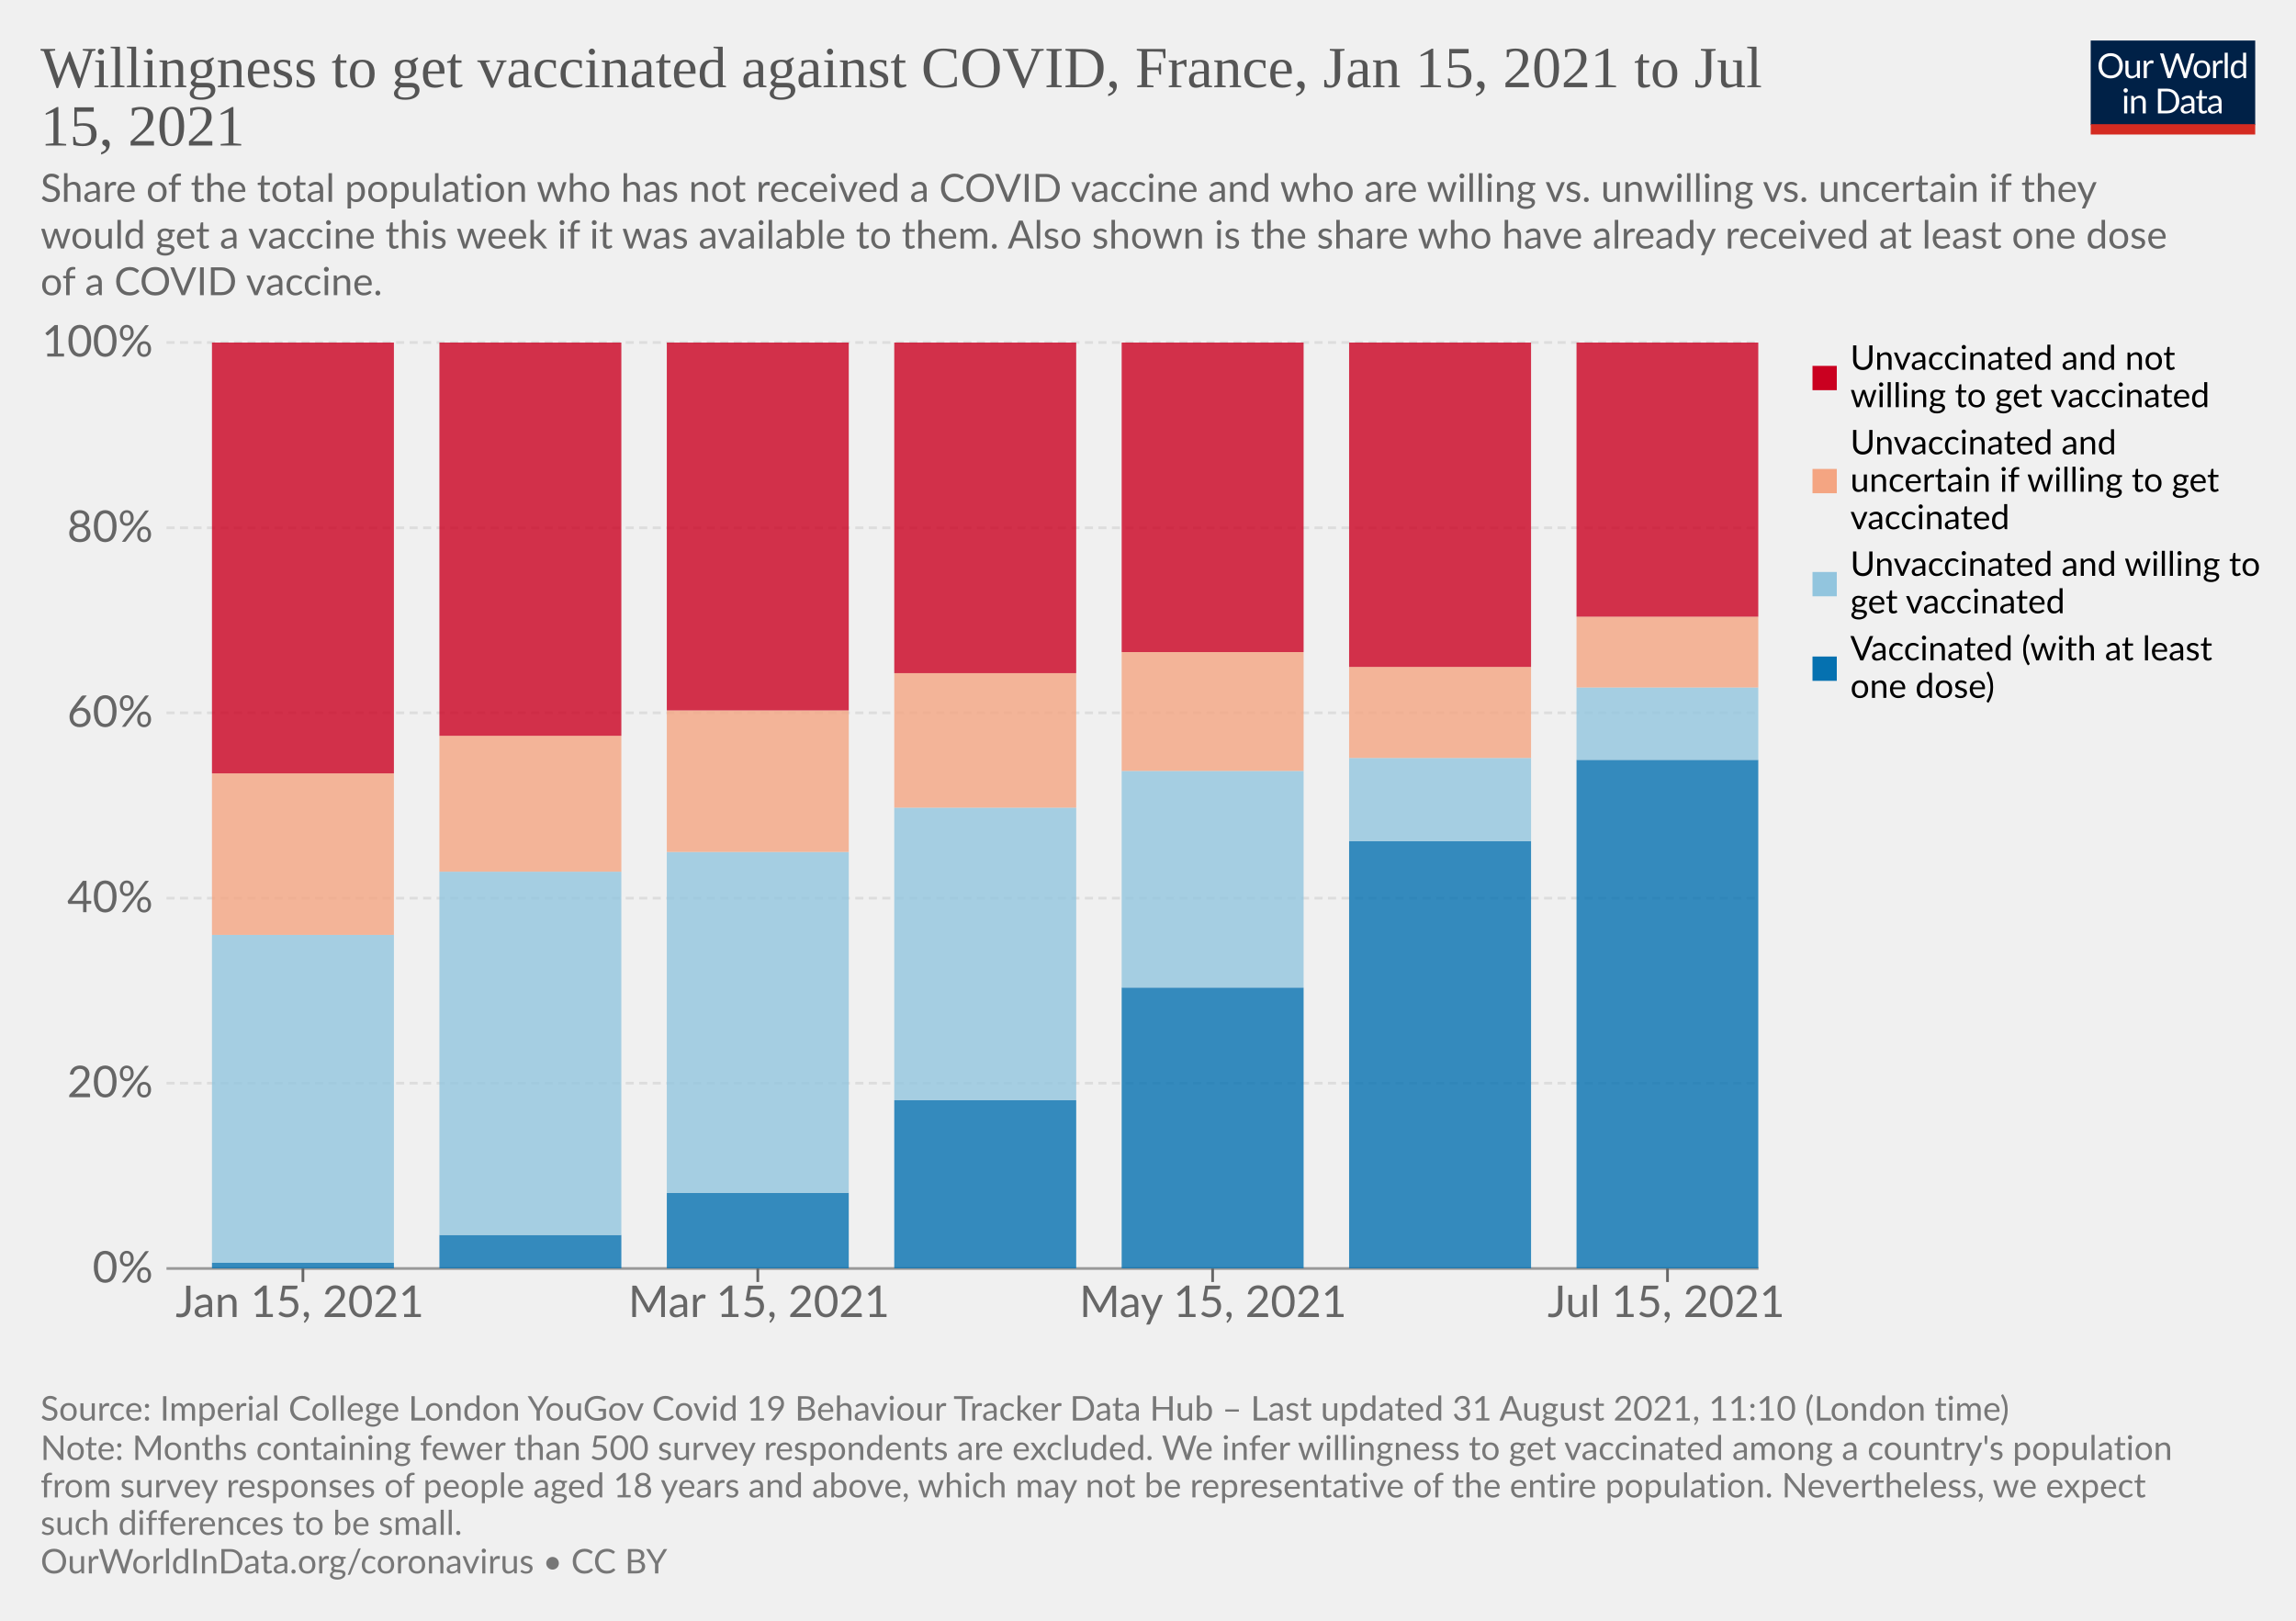
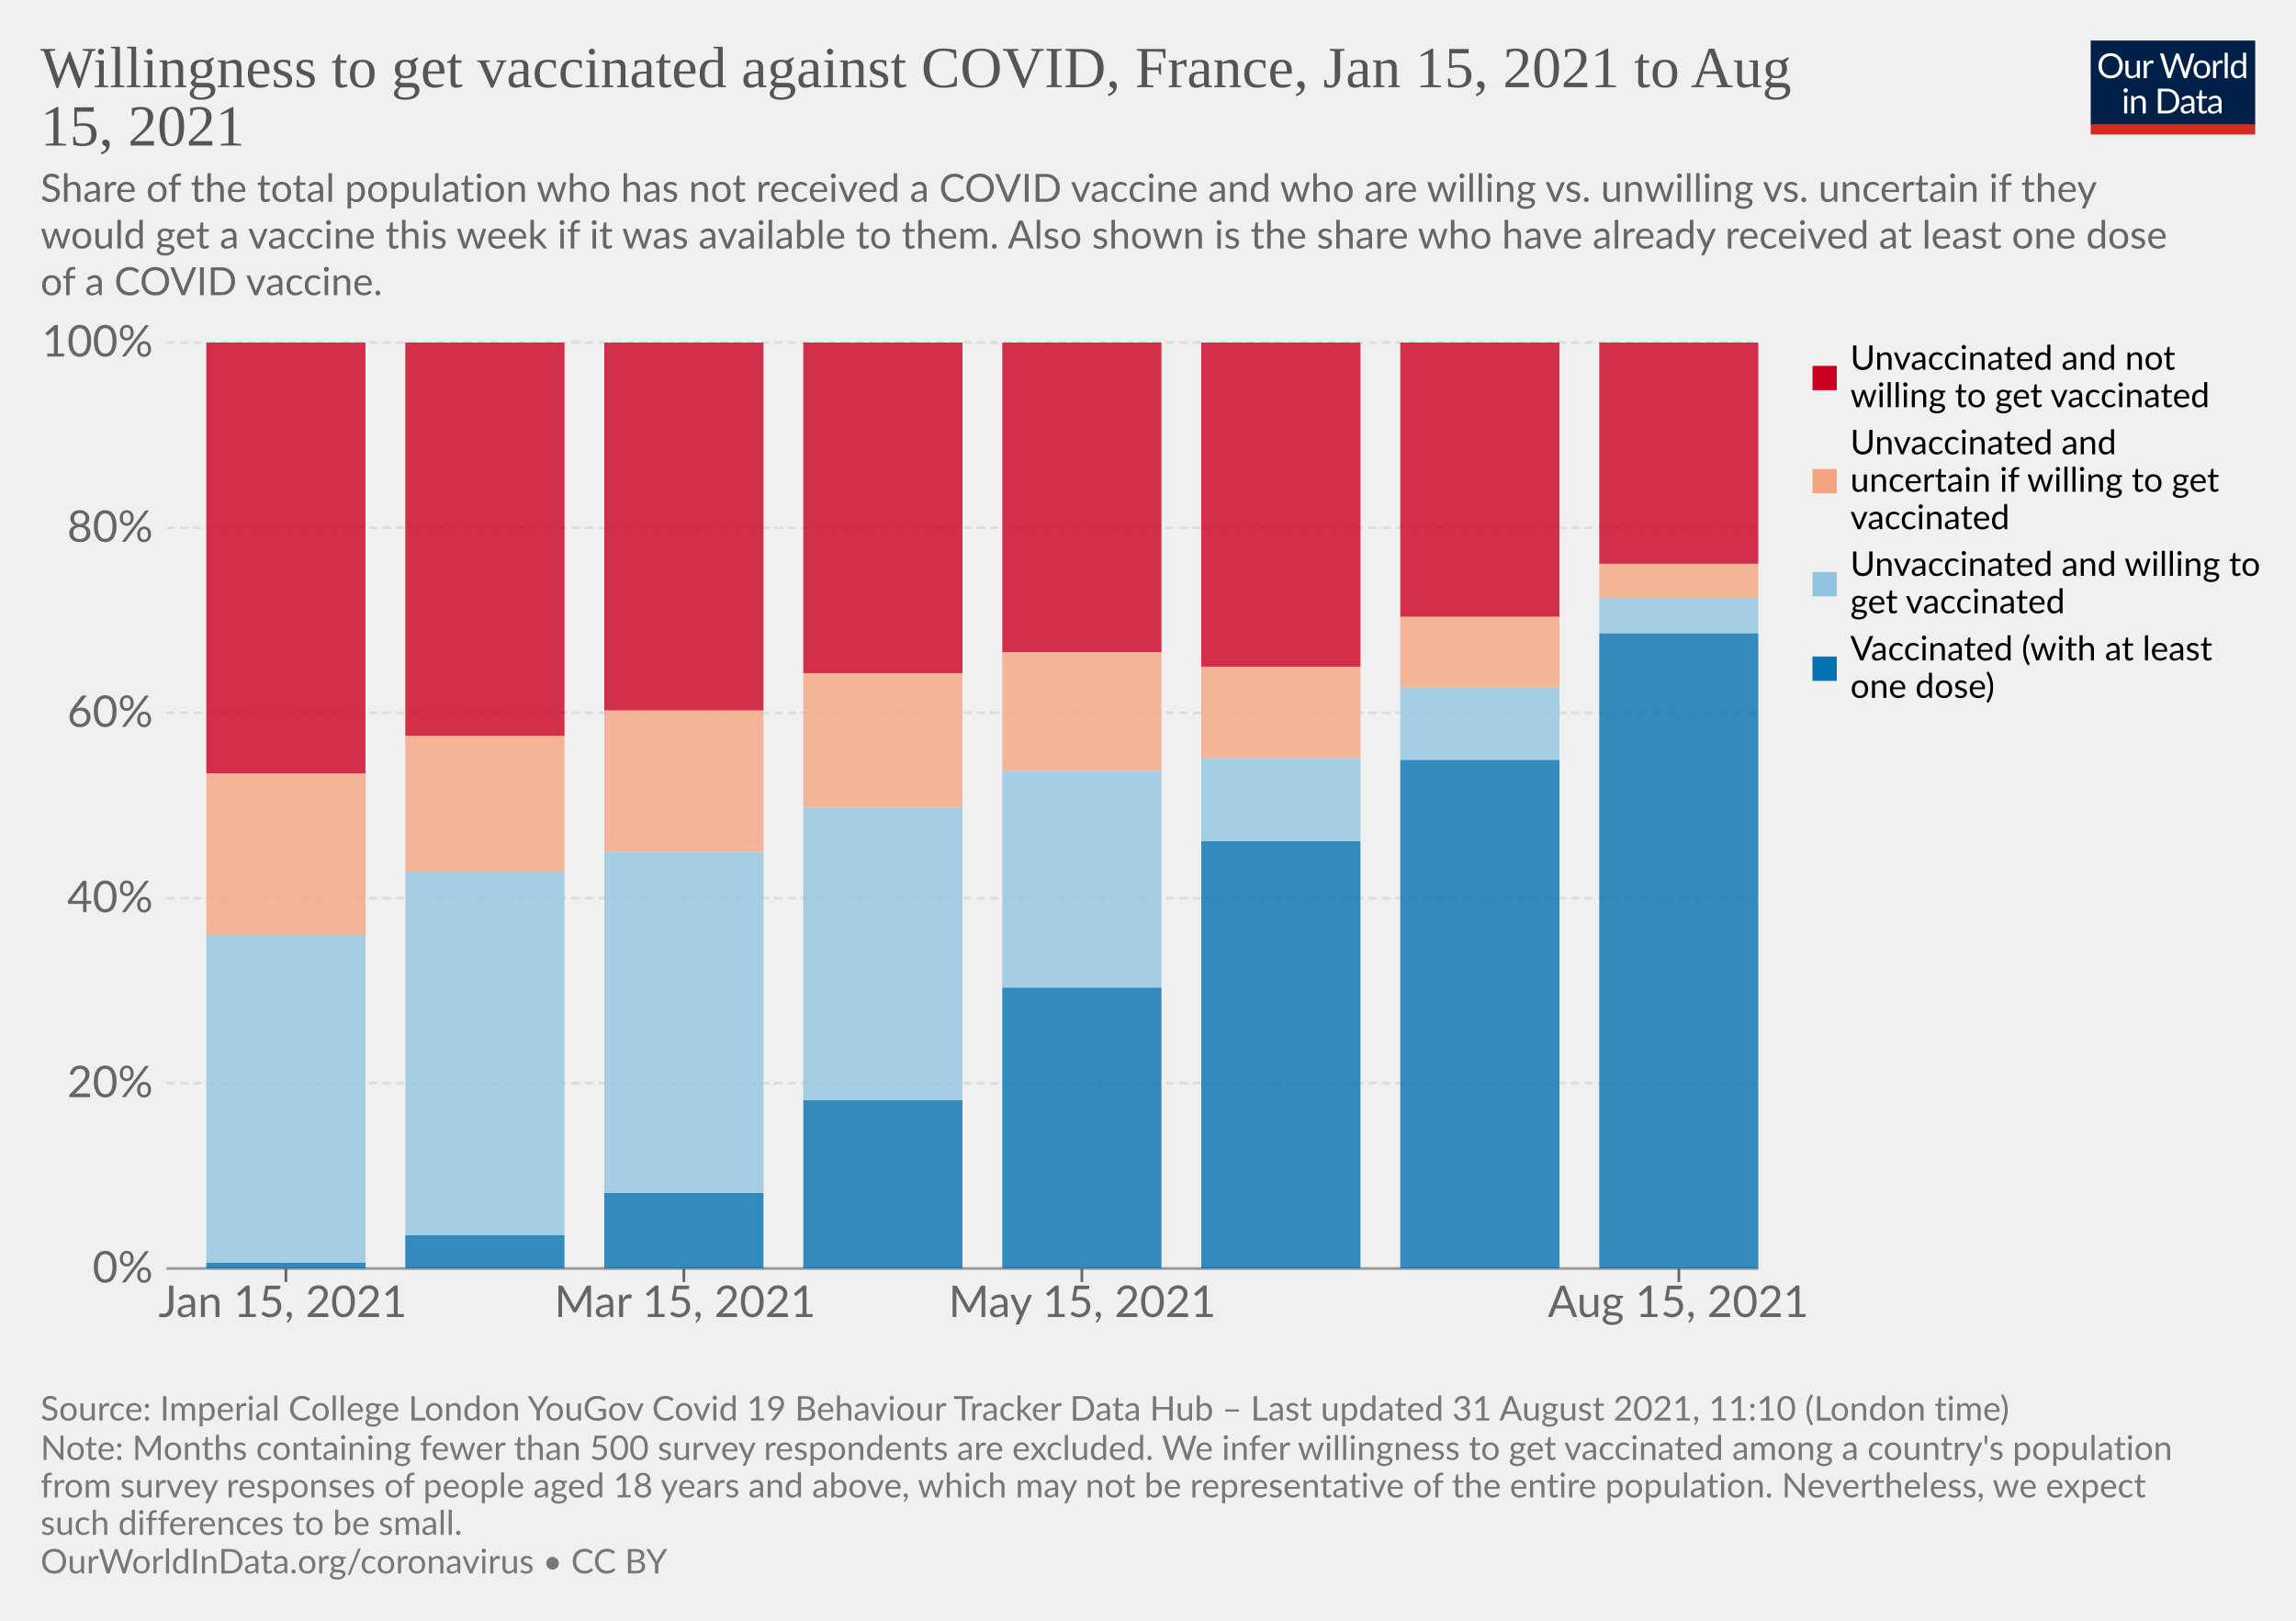
<svg xmlns="http://www.w3.org/2000/svg" version="1.1" style="background-color:#fff;-webkit-font-smoothing:antialiased" width="850" height="600" viewBox="0 0 850 600" font-family="Lato,'Helvetica Neue',Helvetica,Arial,sans-serif" font-size="18" text-rendering="optimizeLegibility">
  <g class="HeaderView">
    <g transform="matrix(.29 0 0 .29 774 15)">
      <svg className="owidLog" width="210" height="120" viewBox="0 0 210 120" fill="none">
        <g clip-path="url(#clip0)">
          <path d="M0 0h210v107.89H0V0z" fill="#002147" />
          <path d="M40.98 32.25c0 2.36-.38 4.53-1.12 6.51a14.26 14.26 0 01-8.1 8.4c-1.9.78-4.02 1.17-6.34 1.17a16.6 16.6 0 01-6.33-1.17 14.31 14.31 0 01-8.08-8.4 18.29 18.29 0 01-1.12-6.51c0-2.36.38-4.53 1.12-6.5.75-1.97 1.8-3.67 3.17-5.1a14.32 14.32 0 014.9-3.34c1.92-.8 4.03-1.19 6.34-1.19 2.32 0 4.43.4 6.34 1.19 1.92.8 3.56 1.9 4.93 3.34a14.87 14.87 0 013.17 5.1 18.1 18.1 0 011.12 6.5zm-4.38 0c0-1.94-.26-3.68-.8-5.22a10.91 10.91 0 00-2.24-3.89 9.68 9.68 0 00-3.52-2.46 11.95 11.95 0 00-4.62-.86c-1.68 0-3.21.28-4.6.86a9.88 9.88 0 00-3.54 2.46 10.91 10.91 0 00-2.24 3.9c-.53 1.53-.8 3.27-.8 5.2 0 1.94.27 3.68.8 5.22a11.17 11.17 0 002.24 3.9 10.01 10.01 0 003.55 2.44c1.38.56 2.9.83 4.6.83s3.24-.27 4.61-.83a9.8 9.8 0 003.52-2.44 11.17 11.17 0 002.25-3.9c.53-1.54.8-3.28.8-5.21zm26.22-6.54V48H60.5c-.56 0-.9-.27-1.05-.81l-.31-2.4a12.45 12.45 0 01-3.26 2.6c-1.2.64-2.58.96-4.13.96-1.22 0-2.3-.2-3.24-.6a6.52 6.52 0 01-2.33-1.7 7.37 7.37 0 01-1.43-2.67c-.3-1.04-.46-2.2-.46-3.45V25.7h3.91v14.22c0 1.68.38 2.99 1.15 3.91.77.93 1.96 1.39 3.54 1.39 1.16 0 2.24-.27 3.23-.82a10.42 10.42 0 002.8-2.28V25.7h3.91zm8.61 4.47a9.94 9.94 0 012.6-3.56 5.64 5.64 0 013.76-1.3c.47 0 .92.05 1.34.15.44.1.83.27 1.17.49l-.3 2.92c-.09.37-.3.55-.66.55-.2 0-.5-.04-.9-.13a6.21 6.21 0 00-3.24.18 4.23 4.23 0 00-1.47.92c-.42.4-.81.9-1.17 1.5-.33.58-.64 1.26-.92 2.02V48H67.7V25.71h2.25c.42 0 .72.08.88.25.16.16.27.44.33.83l.26 3.39zm61.16-13.7L122.75 48h-3.82l-7.99-24.05a21.95 21.95 0 01-.42-1.58 38.36 38.36 0 01-.44 1.58L102.05 48h-3.83L88.4 16.47h3.54c.38 0 .7.1.95.29.26.2.43.43.5.73l6.52 21.9.28 1.28.29 1.46.3-1.46.38-1.27 7.41-21.91c.1-.25.26-.48.51-.69.27-.22.58-.33.95-.33h1.23c.38 0 .69.1.92.29a1.77 1.77 0 01.53.73l7.4 21.9a28.4 28.4 0 01.68 2.62 29.52 29.52 0 01.52-2.61l6.54-21.91a1.31 1.31 0 01.48-.7c.27-.21.58-.32.95-.32h3.32zm9.35 8.88c1.63 0 3.1.27 4.4.82a9.43 9.43 0 015.46 5.94c.5 1.4.74 2.98.74 4.73 0 1.76-.25 3.34-.74 4.75a9.43 9.43 0 01-5.46 5.92c-1.3.52-2.77.79-4.4.79-1.64 0-3.12-.27-4.44-.8a9.42 9.42 0 01-3.35-2.3c-.92-1-1.63-2.2-2.13-3.61-.49-1.41-.73-3-.73-4.75s.24-3.33.73-4.73c.5-1.43 1.2-2.64 2.13-3.63a9.4 9.4 0 013.35-2.31c1.32-.55 2.8-.82 4.44-.82zm0 19.89c2.2 0 3.84-.73 4.93-2.2 1.08-1.48 1.63-3.54 1.63-6.18 0-2.66-.55-4.72-1.63-6.2-1.09-1.49-2.73-2.23-4.93-2.23-1.12 0-2.09.2-2.93.57a5.71 5.71 0 00-2.06 1.65 7.5 7.5 0 00-1.24 2.67c-.26 1.04-.4 2.22-.4 3.54 0 2.64.55 4.7 1.64 6.18 1.1 1.47 2.76 2.2 4.99 2.2zm17.97-15.07a9.94 9.94 0 012.6-3.56 5.64 5.64 0 013.76-1.3c.47 0 .91.05 1.34.15.44.1.83.27 1.16.49l-.28 2.92c-.09.37-.31.55-.66.55-.2 0-.5-.04-.9-.13a6.2 6.2 0 00-3.24.18 4.23 4.23 0 00-1.47.92c-.43.4-.82.9-1.17 1.5a13.1 13.1 0 00-.92 2.02V48h-3.94V25.71h2.24c.43 0 .72.08.88.25.17.16.28.44.33.83l.27 3.39zm15.04-14.59V48h-3.92V15.6h3.92zm19.55 15.43a6.22 6.22 0 00-2.38-2.05 6.7 6.7 0 00-2.86-.6c-2.07 0-3.66.75-4.77 2.23-1.12 1.48-1.68 3.6-1.68 6.33 0 1.46.13 2.7.38 3.74a7.29 7.29 0 001.1 2.56 4.35 4.35 0 001.78 1.45c.7.3 1.5.46 2.4.46 1.29 0 2.41-.3 3.36-.88a9.6 9.6 0 002.67-2.49V31.02zm3.91-15.43V48h-2.33c-.56 0-.9-.27-1.06-.81l-.35-2.71a12.13 12.13 0 01-3.25 2.77 8.28 8.28 0 01-4.23 1.06 7.31 7.31 0 01-6.14-2.9c-.73-.96-1.3-2.15-1.69-3.57a18.35 18.35 0 01.07-9.48 11.29 11.29 0 011.89-3.7 8.7 8.7 0 017.06-3.34 7.96 7.96 0 016.12 2.62V15.59h3.91zM46.61 70.71V93H42.7V70.71h3.91zm.84-7c0 .39-.08.75-.24 1.09a2.81 2.81 0 01-1.52 1.47 2.67 2.67 0 01-2.16 0 2.9 2.9 0 01-1.45-1.47 2.67 2.67 0 010-2.16c.15-.35.35-.65.6-.9.25-.27.53-.47.85-.62a2.67 2.67 0 012.16 0c.35.15.65.35.9.62.27.25.47.55.62.9.16.34.24.7.24 1.08zm7.97 10.24c.49-.54 1-1.04 1.54-1.48a9.85 9.85 0 013.66-1.84 8.96 8.96 0 015.43.35c.94.4 1.72.97 2.33 1.71a7.36 7.36 0 011.43 2.67c.32 1.04.49 2.19.49 3.45V93h-3.94V78.81c0-1.69-.4-3-1.17-3.92-.76-.93-1.93-1.4-3.5-1.4a6.6 6.6 0 00-3.25.83c-1 .56-1.92 1.31-2.77 2.27V93h-3.94V70.71h2.35c.56 0 .9.28 1.04.82l.3 2.42zm57.7 3.3c0 2.36-.37 4.5-1.11 6.44a14.3 14.3 0 01-3.17 4.98 14.1 14.1 0 01-4.93 3.2c-1.9.76-4.02 1.13-6.33 1.13H85.8V61.47h11.77c2.31 0 4.42.39 6.33 1.15a13.8 13.8 0 018.1 8.18 17.75 17.75 0 011.12 6.45zm-4.37 0c0-1.94-.26-3.67-.8-5.2a10.94 10.94 0 00-2.23-3.87 9.57 9.57 0 00-3.53-2.42 12.23 12.23 0 00-4.61-.83h-7.5v24.62h7.5c1.7 0 3.24-.28 4.61-.84a9.7 9.7 0 003.53-2.4 10.94 10.94 0 002.24-3.87c.53-1.53.8-3.26.8-5.2zm19.8 5.72c-1.8.06-3.34.2-4.62.44-1.26.22-2.3.51-3.1.88-.8.36-1.37.8-1.74 1.3-.35.5-.53 1.05-.53 1.67 0 .58.1 1.1.3 1.52a3 3 0 00.76 1.05c.34.27.73.46 1.17.6a6.13 6.13 0 001.45.17 7.28 7.28 0 003.5-.81 11.95 11.95 0 002.82-2.2v-4.62zm-12.65-9.11a12.73 12.73 0 013.98-2.66c1.43-.59 3-.88 4.73-.88 1.25 0 2.36.2 3.33.61a6.81 6.81 0 013.94 4.38c.33 1.04.5 2.19.5 3.43V93h-1.74a1.8 1.8 0 01-.88-.18c-.2-.13-.36-.38-.48-.74l-.44-2.12-1.72 1.46a9.48 9.48 0 01-3.74 1.7c-.69.15-1.46.23-2.3.23-.87 0-1.69-.12-2.45-.35a5.34 5.34 0 01-3.34-2.93 6.64 6.64 0 01-.49-2.64c0-.88.25-1.72.73-2.53a6.33 6.33 0 012.35-2.17c1.09-.63 2.5-1.15 4.25-1.54 1.75-.41 3.89-.65 6.42-.7v-1.75c0-1.73-.37-3.03-1.12-3.91-.75-.9-1.84-1.34-3.28-1.34-.97 0-1.78.12-2.44.37-.64.23-1.2.5-1.7.81l-1.23.82c-.33.23-.67.35-1 .35-.27 0-.5-.07-.69-.2a2.1 2.1 0 01-.48-.53l-.7-1.25zm27.67 19.5c-1.76 0-3.12-.5-4.07-1.48-.94-.98-1.41-2.4-1.41-4.25V74h-2.68a.9.9 0 01-.6-.2c-.16-.14-.24-.36-.24-.66v-1.56l3.65-.46.9-6.89a.9.9 0 01.29-.52.88.88 0 01.62-.22H142v7.67h6.44V74H142v13.38c0 .94.22 1.63.68 2.09.45.45 1.04.68 1.76.68a3.21 3.21 0 001.85-.53l.55-.35c.16-.12.3-.18.41-.18.2 0 .4.13.55.38l1.15 1.87a7.45 7.45 0 01-2.44 1.5 8.53 8.53 0 01-2.95.52zm19.68-10.4c-1.8.07-3.34.21-4.62.45-1.26.22-2.3.51-3.1.88-.8.36-1.37.8-1.74 1.3-.35.5-.53 1.05-.53 1.67 0 .58.1 1.1.3 1.52a2.9 2.9 0 00.76 1.05c.34.27.73.46 1.17.6a6.13 6.13 0 001.45.17 7.3 7.3 0 003.5-.81 12.04 12.04 0 002.82-2.2v-4.62zm-12.65-9.1a12.72 12.72 0 013.99-2.66c1.42-.59 3-.88 4.72-.88 1.25 0 2.36.2 3.33.61a6.81 6.81 0 013.94 4.38c.33 1.04.5 2.19.5 3.43V93h-1.74a1.8 1.8 0 01-.88-.18c-.2-.13-.36-.38-.48-.74l-.44-2.12-1.72 1.46a9.48 9.48 0 01-3.74 1.7c-.69.15-1.46.23-2.3.23-.87 0-1.69-.12-2.45-.35a5.33 5.33 0 01-3.34-2.93 6.62 6.62 0 01-.49-2.64c0-.88.25-1.72.73-2.53a6.33 6.33 0 012.35-2.17c1.09-.63 2.5-1.15 4.25-1.54a31.2 31.2 0 016.42-.7v-1.75c0-1.73-.37-3.03-1.12-3.91-.75-.9-1.84-1.34-3.28-1.34-.97 0-1.78.12-2.44.37-.64.23-1.2.5-1.7.81l-1.22.82c-.34.23-.68.35-1.02.35-.26 0-.49-.07-.68-.2a1.88 1.88 0 01-.48-.53l-.7-1.25zM40.98 32.25c0 2.36-.38 4.53-1.12 6.51a14.26 14.26 0 01-8.1 8.4c-1.9.78-4.02 1.17-6.34 1.17a16.6 16.6 0 01-6.33-1.17 14.31 14.31 0 01-8.08-8.4 18.29 18.29 0 01-1.12-6.51c0-2.36.38-4.53 1.12-6.5.75-1.97 1.8-3.67 3.17-5.1a14.32 14.32 0 014.9-3.34c1.92-.8 4.03-1.19 6.34-1.19 2.32 0 4.43.4 6.34 1.19 1.92.8 3.56 1.9 4.93 3.34a14.87 14.87 0 013.17 5.1 18.1 18.1 0 011.12 6.5zm-4.38 0c0-1.94-.26-3.68-.8-5.22a10.91 10.91 0 00-2.24-3.89 9.68 9.68 0 00-3.52-2.46 11.95 11.95 0 00-4.62-.86c-1.68 0-3.21.28-4.6.86a9.88 9.88 0 00-3.54 2.46 10.91 10.91 0 00-2.24 3.9c-.53 1.53-.8 3.27-.8 5.2 0 1.94.27 3.68.8 5.22a11.17 11.17 0 002.24 3.9 10.01 10.01 0 003.55 2.44c1.38.56 2.9.83 4.6.83s3.24-.27 4.61-.83a9.8 9.8 0 003.52-2.44 11.17 11.17 0 002.25-3.9c.53-1.54.8-3.28.8-5.21zm26.22-6.54V48H60.5c-.56 0-.9-.27-1.05-.81l-.31-2.4a12.45 12.45 0 01-3.26 2.6c-1.2.64-2.58.96-4.13.96-1.22 0-2.3-.2-3.24-.6a6.52 6.52 0 01-2.33-1.7 7.37 7.37 0 01-1.43-2.67c-.3-1.04-.46-2.2-.46-3.45V25.7h3.91v14.22c0 1.68.38 2.99 1.15 3.91.77.93 1.96 1.39 3.54 1.39 1.16 0 2.24-.27 3.23-.82a10.42 10.42 0 002.8-2.28V25.7h3.91zm8.61 4.47a9.94 9.94 0 012.6-3.56 5.64 5.64 0 013.76-1.3c.47 0 .92.05 1.34.15.44.1.83.27 1.17.49l-.3 2.92c-.09.37-.3.55-.66.55-.2 0-.5-.04-.9-.13a6.21 6.21 0 00-3.24.18 4.23 4.23 0 00-1.47.92c-.42.4-.81.9-1.17 1.5-.33.58-.64 1.26-.92 2.02V48H67.7V25.71h2.25c.42 0 .72.08.88.25.16.16.27.44.33.83l.26 3.39zm61.16-13.7L122.75 48h-3.82l-7.99-24.05a21.95 21.95 0 01-.42-1.58 38.36 38.36 0 01-.44 1.58L102.05 48h-3.83L88.4 16.47h3.54c.38 0 .7.1.95.29.26.2.43.43.5.73l6.52 21.9.28 1.28.29 1.46.3-1.46.38-1.27 7.41-21.91c.1-.25.26-.48.51-.69.27-.22.58-.33.95-.33h1.23c.38 0 .69.1.92.29a1.77 1.77 0 01.53.73l7.4 21.9a28.4 28.4 0 01.68 2.62 29.52 29.52 0 01.52-2.61l6.54-21.91a1.31 1.31 0 01.48-.7c.27-.21.58-.32.95-.32h3.32zm9.35 8.88c1.63 0 3.1.27 4.4.82a9.43 9.43 0 015.46 5.94c.5 1.4.74 2.98.74 4.73 0 1.76-.25 3.34-.74 4.75a9.43 9.43 0 01-5.46 5.92c-1.3.52-2.77.79-4.4.79-1.64 0-3.12-.27-4.44-.8a9.42 9.42 0 01-3.35-2.3c-.92-1-1.63-2.2-2.13-3.61-.49-1.41-.73-3-.73-4.75s.24-3.33.73-4.73c.5-1.43 1.2-2.64 2.13-3.63a9.4 9.4 0 013.35-2.31c1.32-.55 2.8-.82 4.44-.82zm0 19.89c2.2 0 3.84-.73 4.93-2.2 1.08-1.48 1.63-3.54 1.63-6.18 0-2.66-.55-4.72-1.63-6.2-1.09-1.49-2.73-2.23-4.93-2.23-1.12 0-2.09.2-2.93.57a5.71 5.71 0 00-2.06 1.65 7.5 7.5 0 00-1.24 2.67c-.26 1.04-.4 2.22-.4 3.54 0 2.64.55 4.7 1.64 6.18 1.1 1.47 2.76 2.2 4.99 2.2zm17.97-15.07a9.94 9.94 0 012.6-3.56 5.64 5.64 0 013.76-1.3c.47 0 .91.05 1.34.15.44.1.83.27 1.16.49l-.28 2.92c-.09.37-.31.55-.66.55-.2 0-.5-.04-.9-.13a6.2 6.2 0 00-3.24.18 4.23 4.23 0 00-1.47.92c-.43.4-.82.9-1.17 1.5a13.1 13.1 0 00-.92 2.02V48h-3.94V25.71h2.24c.43 0 .72.08.88.25.17.16.28.44.33.83l.27 3.39zm15.04-14.59V48h-3.92V15.6h3.92zm19.55 15.43a6.22 6.22 0 00-2.38-2.05 6.7 6.7 0 00-2.86-.6c-2.07 0-3.66.75-4.77 2.23-1.12 1.48-1.68 3.6-1.68 6.33 0 1.46.13 2.7.38 3.74a7.29 7.29 0 001.1 2.56 4.35 4.35 0 001.78 1.45c.7.3 1.5.46 2.4.46 1.29 0 2.41-.3 3.36-.88a9.6 9.6 0 002.67-2.49V31.02zm3.91-15.43V48h-2.33c-.56 0-.9-.27-1.06-.81l-.35-2.71a12.13 12.13 0 01-3.25 2.77 8.28 8.28 0 01-4.23 1.06 7.31 7.31 0 01-6.14-2.9c-.73-.96-1.3-2.15-1.69-3.57a18.35 18.35 0 01.07-9.48 11.29 11.29 0 011.89-3.7 8.7 8.7 0 017.06-3.34 7.96 7.96 0 016.12 2.62V15.59h3.91zM46.61 70.71V93H42.7V70.71h3.91zm.84-7c0 .39-.08.75-.24 1.09a2.81 2.81 0 01-1.52 1.47 2.67 2.67 0 01-2.16 0 2.9 2.9 0 01-1.45-1.47 2.67 2.67 0 010-2.16c.15-.35.35-.65.6-.9.25-.27.53-.47.85-.62a2.67 2.67 0 012.16 0c.35.15.65.35.9.62.27.25.47.55.62.9.16.34.24.7.24 1.08zm7.97 10.24c.49-.54 1-1.04 1.54-1.48a9.85 9.85 0 013.66-1.84 8.96 8.96 0 015.43.35c.94.4 1.72.97 2.33 1.71a7.36 7.36 0 011.43 2.67c.32 1.04.49 2.19.49 3.45V93h-3.94V78.81c0-1.69-.4-3-1.17-3.92-.76-.93-1.93-1.4-3.5-1.4a6.6 6.6 0 00-3.25.83c-1 .56-1.92 1.31-2.77 2.27V93h-3.94V70.71h2.35c.56 0 .9.28 1.04.82l.3 2.42zm57.7 3.3c0 2.36-.37 4.5-1.11 6.44a14.3 14.3 0 01-3.17 4.98 14.1 14.1 0 01-4.93 3.2c-1.9.76-4.02 1.13-6.33 1.13H85.8V61.47h11.77c2.31 0 4.42.39 6.33 1.15a13.8 13.8 0 018.1 8.18 17.75 17.75 0 011.12 6.45zm-4.37 0c0-1.94-.26-3.67-.8-5.2a10.94 10.94 0 00-2.23-3.87 9.57 9.57 0 00-3.53-2.42 12.23 12.23 0 00-4.61-.83h-7.5v24.62h7.5c1.7 0 3.24-.28 4.61-.84a9.7 9.7 0 003.53-2.4 10.94 10.94 0 002.24-3.87c.53-1.53.8-3.26.8-5.2zm19.8 5.72c-1.8.06-3.34.2-4.62.44-1.26.22-2.3.51-3.1.88-.8.36-1.37.8-1.74 1.3-.35.5-.53 1.05-.53 1.67 0 .58.1 1.1.3 1.52a3 3 0 00.76 1.05c.34.27.73.46 1.17.6a6.13 6.13 0 001.45.17 7.28 7.28 0 003.5-.81 11.95 11.95 0 002.82-2.2v-4.62zm-12.65-9.11a12.73 12.73 0 013.98-2.66c1.43-.59 3-.88 4.73-.88 1.25 0 2.36.2 3.33.61a6.81 6.81 0 013.94 4.38c.33 1.04.5 2.19.5 3.43V93h-1.74a1.8 1.8 0 01-.88-.18c-.2-.13-.36-.38-.48-.74l-.44-2.12-1.72 1.46a9.48 9.48 0 01-3.74 1.7c-.69.15-1.46.23-2.3.23-.87 0-1.69-.12-2.45-.35a5.34 5.34 0 01-3.34-2.93 6.64 6.64 0 01-.49-2.64c0-.88.25-1.72.73-2.53a6.33 6.33 0 012.35-2.17c1.09-.63 2.5-1.15 4.25-1.54 1.75-.41 3.89-.65 6.42-.7v-1.75c0-1.73-.37-3.03-1.12-3.91-.75-.9-1.84-1.34-3.28-1.34-.97 0-1.78.12-2.44.37-.64.23-1.2.5-1.7.81l-1.23.82c-.33.23-.67.35-1 .35-.27 0-.5-.07-.69-.2a2.1 2.1 0 01-.48-.53l-.7-1.25zm27.67 19.5c-1.76 0-3.12-.5-4.07-1.48-.94-.98-1.41-2.4-1.41-4.25V74h-2.68a.9.9 0 01-.6-.2c-.16-.14-.24-.36-.24-.66v-1.56l3.65-.46.9-6.89a.9.9 0 01.29-.52.88.88 0 01.62-.22H142v7.67h6.44V74H142v13.38c0 .94.22 1.63.68 2.09.45.45 1.04.68 1.76.68a3.21 3.21 0 001.85-.53l.55-.35c.16-.12.3-.18.41-.18.2 0 .4.13.55.38l1.15 1.87a7.45 7.45 0 01-2.44 1.5 8.53 8.53 0 01-2.95.52zm19.68-10.4c-1.8.07-3.34.21-4.62.45-1.26.22-2.3.51-3.1.88-.8.36-1.37.8-1.74 1.3-.35.5-.53 1.05-.53 1.67 0 .58.1 1.1.3 1.52a2.9 2.9 0 00.76 1.05c.34.27.73.46 1.17.6a6.13 6.13 0 001.45.17 7.3 7.3 0 003.5-.81 12.04 12.04 0 002.82-2.2v-4.62zm-12.65-9.1a12.72 12.72 0 013.99-2.66c1.42-.59 3-.88 4.72-.88 1.25 0 2.36.2 3.33.61a6.81 6.81 0 013.94 4.38c.33 1.04.5 2.19.5 3.43V93h-1.74a1.8 1.8 0 01-.88-.18c-.2-.13-.36-.38-.48-.74l-.44-2.12-1.72 1.46a9.48 9.48 0 01-3.74 1.7c-.69.15-1.46.23-2.3.23-.87 0-1.69-.12-2.45-.35a5.33 5.33 0 01-3.34-2.93 6.62 6.62 0 01-.49-2.64c0-.88.25-1.72.73-2.53a6.33 6.33 0 012.35-2.17c1.09-.63 2.5-1.15 4.25-1.54a31.2 31.2 0 016.42-.7v-1.75c0-1.73-.37-3.03-1.12-3.91-.75-.9-1.84-1.34-3.28-1.34-.97 0-1.78.12-2.44.37-.64.23-1.2.5-1.7.81l-1.22.82c-.34.23-.68.35-1.02.35-.26 0-.49-.07-.68-.2a1.88 1.88 0 01-.48-.53l-.7-1.25zM40.98 32.25c0 2.36-.38 4.53-1.12 6.51a14.26 14.26 0 01-8.1 8.4c-1.9.78-4.02 1.17-6.34 1.17a16.6 16.6 0 01-6.33-1.17 14.31 14.31 0 01-8.08-8.4 18.29 18.29 0 01-1.12-6.51c0-2.36.38-4.53 1.12-6.5.75-1.97 1.8-3.67 3.17-5.1a14.32 14.32 0 014.9-3.34c1.92-.8 4.03-1.19 6.34-1.19 2.32 0 4.43.4 6.34 1.19 1.92.8 3.56 1.9 4.93 3.34a14.87 14.87 0 013.17 5.1 18.1 18.1 0 011.12 6.5zm-4.38 0c0-1.94-.26-3.68-.8-5.22a10.91 10.91 0 00-2.24-3.89 9.68 9.68 0 00-3.52-2.46 11.95 11.95 0 00-4.62-.86c-1.68 0-3.21.28-4.6.86a9.88 9.88 0 00-3.54 2.46 10.91 10.91 0 00-2.24 3.9c-.53 1.53-.8 3.27-.8 5.2 0 1.94.27 3.68.8 5.22a11.17 11.17 0 002.24 3.9 10.01 10.01 0 003.55 2.44c1.38.56 2.9.83 4.6.83s3.24-.27 4.61-.83a9.8 9.8 0 003.52-2.44 11.17 11.17 0 002.25-3.9c.53-1.54.8-3.28.8-5.21zm26.22-6.54V48H60.5c-.56 0-.9-.27-1.05-.81l-.31-2.4a12.45 12.45 0 01-3.26 2.6c-1.2.64-2.58.96-4.13.96-1.22 0-2.3-.2-3.24-.6a6.52 6.52 0 01-2.33-1.7 7.37 7.37 0 01-1.43-2.67c-.3-1.04-.46-2.2-.46-3.45V25.7h3.91v14.22c0 1.68.38 2.99 1.15 3.91.77.93 1.96 1.39 3.54 1.39 1.16 0 2.24-.27 3.23-.82a10.42 10.42 0 002.8-2.28V25.7h3.91zm8.61 4.47a9.94 9.94 0 012.6-3.56 5.64 5.64 0 013.76-1.3c.47 0 .92.05 1.34.15.44.1.83.27 1.17.49l-.3 2.92c-.09.37-.3.55-.66.55-.2 0-.5-.04-.9-.13a6.21 6.21 0 00-3.24.18 4.23 4.23 0 00-1.47.92c-.42.4-.81.9-1.17 1.5-.33.58-.64 1.26-.92 2.02V48H67.7V25.71h2.25c.42 0 .72.08.88.25.16.16.27.44.33.83l.26 3.39zm61.16-13.7L122.75 48h-3.82l-7.99-24.05a21.95 21.95 0 01-.42-1.58 38.36 38.36 0 01-.44 1.58L102.05 48h-3.83L88.4 16.47h3.54c.38 0 .7.1.95.29.26.2.43.43.5.73l6.52 21.9.28 1.28.29 1.46.3-1.46.38-1.27 7.41-21.91c.1-.25.26-.48.51-.69.27-.22.58-.33.95-.33h1.23c.38 0 .69.1.92.29a1.77 1.77 0 01.53.73l7.4 21.9a28.4 28.4 0 01.68 2.62 29.52 29.52 0 01.52-2.61l6.54-21.91a1.31 1.31 0 01.48-.7c.27-.21.58-.32.95-.32h3.32zm9.35 8.88c1.63 0 3.1.27 4.4.82a9.43 9.43 0 015.46 5.94c.5 1.4.74 2.98.74 4.73 0 1.76-.25 3.34-.74 4.75a9.43 9.43 0 01-5.46 5.92c-1.3.52-2.77.79-4.4.79-1.64 0-3.12-.27-4.44-.8a9.42 9.42 0 01-3.35-2.3c-.92-1-1.63-2.2-2.13-3.61-.49-1.41-.73-3-.73-4.75s.24-3.33.73-4.73c.5-1.43 1.2-2.64 2.13-3.63a9.4 9.4 0 013.35-2.31c1.32-.55 2.8-.82 4.44-.82zm0 19.89c2.2 0 3.84-.73 4.93-2.2 1.08-1.48 1.63-3.54 1.63-6.18 0-2.66-.55-4.72-1.63-6.2-1.09-1.49-2.73-2.23-4.93-2.23-1.12 0-2.09.2-2.93.57a5.71 5.71 0 00-2.06 1.65 7.5 7.5 0 00-1.24 2.67c-.26 1.04-.4 2.22-.4 3.54 0 2.64.55 4.7 1.64 6.18 1.1 1.47 2.76 2.2 4.99 2.2zm17.97-15.07a9.94 9.94 0 012.6-3.56 5.64 5.64 0 013.76-1.3c.47 0 .91.05 1.34.15.44.1.83.27 1.16.49l-.28 2.92c-.09.37-.31.55-.66.55-.2 0-.5-.04-.9-.13a6.2 6.2 0 00-3.24.18 4.23 4.23 0 00-1.47.92c-.43.4-.82.9-1.17 1.5a13.1 13.1 0 00-.92 2.02V48h-3.94V25.71h2.24c.43 0 .72.08.88.25.17.16.28.44.33.83l.27 3.39zm15.04-14.59V48h-3.92V15.6h3.92zm19.55 15.43a6.22 6.22 0 00-2.38-2.05 6.7 6.7 0 00-2.86-.6c-2.07 0-3.66.75-4.77 2.23-1.12 1.48-1.68 3.6-1.68 6.33 0 1.46.13 2.7.38 3.74a7.29 7.29 0 001.1 2.56 4.35 4.35 0 001.78 1.45c.7.3 1.5.46 2.4.46 1.29 0 2.41-.3 3.36-.88a9.6 9.6 0 002.67-2.49V31.02zm3.91-15.43V48h-2.33c-.56 0-.9-.27-1.06-.81l-.35-2.71a12.13 12.13 0 01-3.25 2.77 8.28 8.28 0 01-4.23 1.06 7.31 7.31 0 01-6.14-2.9c-.73-.96-1.3-2.15-1.69-3.57a18.35 18.35 0 01.07-9.48 11.29 11.29 0 011.89-3.7 8.7 8.7 0 017.06-3.34 7.96 7.96 0 016.12 2.62V15.59h3.91zM46.61 70.71V93H42.7V70.71h3.91zm.84-7c0 .39-.08.75-.24 1.09a2.81 2.81 0 01-1.52 1.47 2.67 2.67 0 01-2.16 0 2.9 2.9 0 01-1.45-1.47 2.67 2.67 0 010-2.16c.15-.35.35-.65.6-.9.25-.27.53-.47.85-.62a2.67 2.67 0 012.16 0c.35.15.65.35.9.62.27.25.47.55.62.9.16.34.24.7.24 1.08zm7.97 10.24c.49-.54 1-1.04 1.54-1.48a9.85 9.85 0 013.66-1.84 8.96 8.96 0 015.43.35c.94.4 1.72.97 2.33 1.71a7.36 7.36 0 011.43 2.67c.32 1.04.49 2.19.49 3.45V93h-3.94V78.81c0-1.69-.4-3-1.17-3.92-.76-.93-1.93-1.4-3.5-1.4a6.6 6.6 0 00-3.25.83c-1 .56-1.92 1.31-2.77 2.27V93h-3.94V70.71h2.35c.56 0 .9.28 1.04.82l.3 2.42zm57.7 3.3c0 2.36-.37 4.5-1.11 6.44a14.3 14.3 0 01-3.17 4.98 14.1 14.1 0 01-4.93 3.2c-1.9.76-4.02 1.13-6.33 1.13H85.8V61.47h11.77c2.31 0 4.42.39 6.33 1.15a13.8 13.8 0 018.1 8.18 17.75 17.75 0 011.12 6.45zm-4.37 0c0-1.94-.26-3.67-.8-5.2a10.94 10.94 0 00-2.23-3.87 9.57 9.57 0 00-3.53-2.42 12.23 12.23 0 00-4.61-.83h-7.5v24.62h7.5c1.7 0 3.24-.28 4.61-.84a9.7 9.7 0 003.53-2.4 10.94 10.94 0 002.24-3.87c.53-1.53.8-3.26.8-5.2zm19.8 5.72c-1.8.06-3.34.2-4.62.44-1.26.22-2.3.51-3.1.88-.8.36-1.37.8-1.74 1.3-.35.5-.53 1.05-.53 1.67 0 .58.1 1.1.3 1.52a3 3 0 00.76 1.05c.34.27.73.46 1.17.6a6.13 6.13 0 001.45.17 7.28 7.28 0 003.5-.81 11.95 11.95 0 002.82-2.2v-4.62zm-12.65-9.11a12.73 12.73 0 013.98-2.66c1.43-.59 3-.88 4.73-.88 1.25 0 2.36.2 3.33.61a6.81 6.81 0 013.94 4.38c.33 1.04.5 2.19.5 3.43V93h-1.74a1.8 1.8 0 01-.88-.18c-.2-.13-.36-.38-.48-.74l-.44-2.12-1.72 1.46a9.48 9.48 0 01-3.74 1.7c-.69.15-1.46.23-2.3.23-.87 0-1.69-.12-2.45-.35a5.34 5.34 0 01-3.34-2.93 6.64 6.64 0 01-.49-2.64c0-.88.25-1.72.73-2.53a6.33 6.33 0 012.35-2.17c1.09-.63 2.5-1.15 4.25-1.54 1.75-.41 3.89-.65 6.42-.7v-1.75c0-1.73-.37-3.03-1.12-3.91-.75-.9-1.84-1.34-3.28-1.34-.97 0-1.78.12-2.44.37-.64.23-1.2.5-1.7.81l-1.23.82c-.33.23-.67.35-1 .35-.27 0-.5-.07-.69-.2a2.1 2.1 0 01-.48-.53l-.7-1.25zm27.67 19.5c-1.76 0-3.12-.5-4.07-1.48-.94-.98-1.41-2.4-1.41-4.25V74h-2.68a.9.9 0 01-.6-.2c-.16-.14-.24-.36-.24-.66v-1.56l3.65-.46.9-6.89a.9.9 0 01.29-.52.88.88 0 01.62-.22H142v7.67h6.44V74H142v13.38c0 .94.22 1.63.68 2.09.45.45 1.04.68 1.76.68a3.21 3.21 0 001.85-.53l.55-.35c.16-.12.3-.18.41-.18.2 0 .4.13.55.38l1.15 1.87a7.45 7.45 0 01-2.44 1.5 8.53 8.53 0 01-2.95.52zm19.68-10.4c-1.8.07-3.34.21-4.62.45-1.26.22-2.3.51-3.1.88-.8.36-1.37.8-1.74 1.3-.35.5-.53 1.05-.53 1.67 0 .58.1 1.1.3 1.52a2.9 2.9 0 00.76 1.05c.34.27.73.46 1.17.6a6.13 6.13 0 001.45.17 7.3 7.3 0 003.5-.81 12.04 12.04 0 002.82-2.2v-4.62zm-12.65-9.1a12.72 12.72 0 013.99-2.66c1.42-.59 3-.88 4.72-.88 1.25 0 2.36.2 3.33.61a6.81 6.81 0 013.94 4.38c.33 1.04.5 2.19.5 3.43V93h-1.74a1.8 1.8 0 01-.88-.18c-.2-.13-.36-.38-.48-.74l-.44-2.12-1.72 1.46a9.48 9.48 0 01-3.74 1.7c-.69.15-1.46.23-2.3.23-.87 0-1.69-.12-2.45-.35a5.33 5.33 0 01-3.34-2.93 6.62 6.62 0 01-.49-2.64c0-.88.25-1.72.73-2.53a6.33 6.33 0 012.35-2.17c1.09-.63 2.5-1.15 4.25-1.54a31.2 31.2 0 016.42-.7v-1.75c0-1.73-.37-3.03-1.12-3.91-.75-.9-1.84-1.34-3.28-1.34-.97 0-1.78.12-2.44.37-.64.23-1.2.5-1.7.81l-1.22.82c-.34.23-.68.35-1.02.35-.26 0-.49-.07-.68-.2a1.88 1.88 0 01-.48-.53l-.7-1.25z" fill="#fff" />
          <path fill="#D42B21" d="M0 106.79h210V120H0z" />
        </g>
        <defs>
          <clipPath id="clip0">
            <path fill="#fff" d="M0 0h210v120H0z" />
          </clipPath>
        </defs>
      </svg>
    </g>
    <a href="https://ourworldindata.org/grapher/covid-vaccine-willingness-and-people-vaccinated-by-month?country=~FRA" target="_blank" rel="noopener" font-family="&quot;Playfair Display&quot;,Georgia,&quot;Times New Roman&quot;,serif">
      <text font-size="21.6" x="15" y="32.3" fill="#555">
-         <tspan x="15" y="32.28">Willingness to get vaccinated against COVID, France, Jan 15, 2021 to Jul</tspan>
+         <tspan x="15" y="32.28">Willingness to get vaccinated against COVID, France, Jan 15, 2021 to Aug</tspan>
        <tspan x="15" y="53.88">15, 2021</tspan>
      </text>
    </a>
    <text font-size="14.4" x="15" y="74.7" fill="#666">
      <tspan x="15" y="74.72">Share of the total population who has not received a COVID vaccine and who are willing vs. unwilling vs. uncertain if they</tspan>
      <tspan x="15" y="92">would get a vaccine this week if it was available to them. Also shown is the share who have already received at least one dose</tspan>
      <tspan x="15" y="109.28">of a COVID vaccine.</tspan>
    </text>
  </g>
  <g class="StackedBarChart" width="820" height="364">
    <defs>
      <clipPath id="a">
        <path d="M61.63 126.8H651v342.8H61.63z" />
      </clipPath>
    </defs>
    <g class="VerticalAxis" text-anchor="end" fill="#666" font-size="16.2">
      <text x="56.63" y="469.6" dy=".32em">0%</text>
      <text x="56.63" y="401" dy=".32em">20%</text>
      <text x="56.63" y="332.5" dy=".32em">40%</text>
      <text x="56.63" y="263.9" dy=".32em">60%</text>
      <text x="56.63" y="195.4" dy=".32em">80%</text>
      <text x="56.63" y="126.8" dy=".32em">100%</text>
    </g>
    <g class="AxisGridLines horizontalLines">
      <path stroke="#999" d="M61.63 469.6H651" />
      <path stroke="#ddd" stroke-dasharray="3,2" d="M61.63 401H651M61.63 332.5H651M61.63 263.9H651M61.63 195.4H651M61.63 126.8H651" />
    </g>
-     <path stroke="#666" d="M112.15 469.6v5M280.54 469.6v5M448.93 469.6v5M617.32 469.6v5" />
+     <path stroke="#666" d="M105.84 469.6v5M253.18 469.6v5M400.52 469.6v5M621.53 469.6v5" />
    <g fill="#666" font-size="16.2">
-       <text x="65.01" y="487.56">Jan 15, 2021</text>
-       <text x="232.59" y="487.56">Mar 15, 2021</text>
-       <text x="399.6" y="487.56">May 15, 2021</text>
-       <text x="572.93" y="487.56">Jul 15, 2021</text>
+       <text x="58.69" y="487.56">Jan 15, 2021</text>
+       <text x="205.23" y="487.56">Mar 15, 2021</text>
+       <text x="351.19" y="487.56">May 15, 2021</text>
+       <text x="573.01" y="487.56">Aug 15, 2021</text>
    </g>
    <g clip-path="url(#a)">
      <g class="Vaccinated-__0028with-at-least-one-dose__0029-segments" fill="#0571b0">
-         <path opacity=".8" d="M78.47 467.5h67.36v2.1H78.47zM162.67 457.2h67.36v12.4h-67.36zM246.86 441.6h67.36v28h-67.36zM331.06 407.3h67.36v62.3h-67.36zM415.25 365.6h67.36v104h-67.36zM499.45 311.4h67.36v158.2h-67.36zM583.64 281.3H651v188.3h-67.36z" />
+         <path opacity=".8" d="M76.37 467.5h58.94v2.1H76.37zM150.04 457.2h58.94v12.4h-58.94zM223.71 441.6h58.94v28h-58.94zM297.38 407.3h58.94v62.3h-58.94zM371.05 365.6h58.94v104h-58.94zM444.72 311.4h58.94v158.2h-58.94zM518.39 281.3h58.94v188.3h-58.94zM592.06 234.4H651v235.2h-58.94z" />
      </g>
      <g class="Unvaccinated-and-willing-to-get-vaccinated-segments" fill="#92c5de">
-         <path opacity=".8" d="M78.47 346.1h67.36v121.4H78.47zM162.67 322.7h67.36v134.5h-67.36zM246.86 315.4h67.36v126.2h-67.36zM331.06 299h67.36v108.3h-67.36zM415.25 285.4h67.36v80.2h-67.36zM499.45 280.6h67.36v30.8h-67.36zM583.64 254.5H651v26.8h-67.36z" />
+         <path opacity=".8" d="M76.37 346.1h58.94v121.4H76.37zM150.04 322.7h58.94v134.5h-58.94zM223.71 315.4h58.94v126.2h-58.94zM297.38 299h58.94v108.3h-58.94zM371.05 285.4h58.94v80.2h-58.94zM444.72 280.6h58.94v30.8h-58.94zM518.39 254.5h58.94v26.8h-58.94zM592.06 221.3H651v13.1h-58.94z" />
      </g>
      <g class="Unvaccinated-and-uncertain-if-willing-to-get-vaccinated-segments" fill="#f4a582">
-         <path opacity=".8" d="M78.47 286.3h67.36v59.8H78.47zM162.67 272.4h67.36v50.3h-67.36zM246.86 263h67.36v52.4h-67.36zM331.06 249.2h67.36V299h-67.36zM415.25 241.4h67.36v44h-67.36zM499.45 246.9h67.36v33.7h-67.36zM583.64 228.3H651v26.2h-67.36z" />
+         <path opacity=".8" d="M76.37 286.3h58.94v59.8H76.37zM150.04 272.4h58.94v50.3h-58.94zM223.71 263h58.94v52.4h-58.94zM297.38 249.2h58.94V299h-58.94zM371.05 241.4h58.94v44h-58.94zM444.72 246.8h58.94v33.8h-58.94zM518.39 228.3h58.94v26.2h-58.94zM592.06 208.7H651v12.6h-58.94z" />
      </g>
      <g class="Unvaccinated-and-not-willing-to-get-vaccinated-segments" fill="#ca0020">
-         <path opacity=".8" d="M78.47 126.8h67.36v159.5H78.47zM162.67 126.8h67.36v145.6h-67.36zM246.86 126.8h67.36V263h-67.36zM331.06 126.8h67.36v122.4h-67.36zM415.25 126.8h67.36v114.6h-67.36zM499.45 126.8h67.36v120.1h-67.36zM583.64 126.8H651v101.5h-67.36z" />
+         <path opacity=".8" d="M76.37 126.8h58.94v159.5H76.37zM150.04 126.8h58.94v145.6h-58.94zM223.71 126.8h58.94V263h-58.94zM297.38 126.8h58.94v122.4h-58.94zM371.05 126.8h58.94v114.6h-58.94zM444.72 126.8h58.94v120h-58.94zM518.39 126.8h58.94v101.5h-58.94zM592.06 126.8H651v81.9h-58.94z" />
      </g>
    </g>
    <g class="ScatterColorLegend clickable" cursor="pointer">
      <g class="legendMark">
        <path fill="#ca0020" d="M671 135.45h9v9h-9z" />
        <text font-size="12.6" x="685" y="136.9">
          <tspan x="685" y="136.88">Unvaccinated and not</tspan>
          <tspan x="685" y="150.74">willing to get vaccinated</tspan>
        </text>
      </g>
      <g class="legendMark">
        <path fill="#f4a582" d="M671 173.6h9v9h-9z" />
        <text font-size="12.6" x="685" y="168.2">
          <tspan x="685" y="168.18">Unvaccinated and</tspan>
          <tspan x="685" y="182.04">uncertain if willing to get</tspan>
          <tspan x="685" y="195.9">vaccinated</tspan>
        </text>
      </g>
      <g class="legendMark">
        <path fill="#92c5de" d="M671 211.75h9v9h-9z" />
        <text font-size="12.6" x="685" y="213.2">
          <tspan x="685" y="213.18">Unvaccinated and willing to</tspan>
          <tspan x="685" y="227.04">get vaccinated</tspan>
        </text>
      </g>
      <g class="legendMark">
        <path fill="#0571b0" d="M671 243.05h9v9h-9z" />
        <text font-size="12.6" x="685" y="244.5">
          <tspan x="685" y="244.48">Vaccinated (with at least</tspan>
          <tspan x="685" y="258.34">one dose)</tspan>
        </text>
      </g>
    </g>
  </g>
  <g class="SourcesFooter" fill="#777">
    <g fill="#777">
      <text font-size="12.6" x="15" y="525.9">
        <tspan x="15" y="525.88">Source: Imperial College London YouGov Covid 19 Behaviour Tracker Data Hub – Last updated 31 August 2021, 11:10 (London time)</tspan>
      </text>
    </g>
    <text font-size="12.6" x="15" y="540.5">
      <tspan x="15" y="540.48">Note: Months containing fewer than 500 survey respondents are excluded. We infer willingness to get vaccinated among a country's population</tspan>
      <tspan x="15" y="554.34">from survey responses of people aged 18 years and above, which may not be representative of the entire population. Nevertheless, we expect</tspan>
      <tspan x="15" y="568.2">such differences to be small.</tspan>
    </text>
    <text font-size="12.6" x="15" y="582.5">
      <tspan x="15" y="582.48">
        <a target="_blank" href="https://ourworldindata.org/coronavirus" fill="#777">OurWorldInData.org/coronavirus</a> • <a class="cclogo" href="http://creativecommons.org/licenses/by/4.0/deed.en_US" target="_blank" fill="#777">CC BY</a>
      </tspan>
    </text>
  </g>
</svg>
